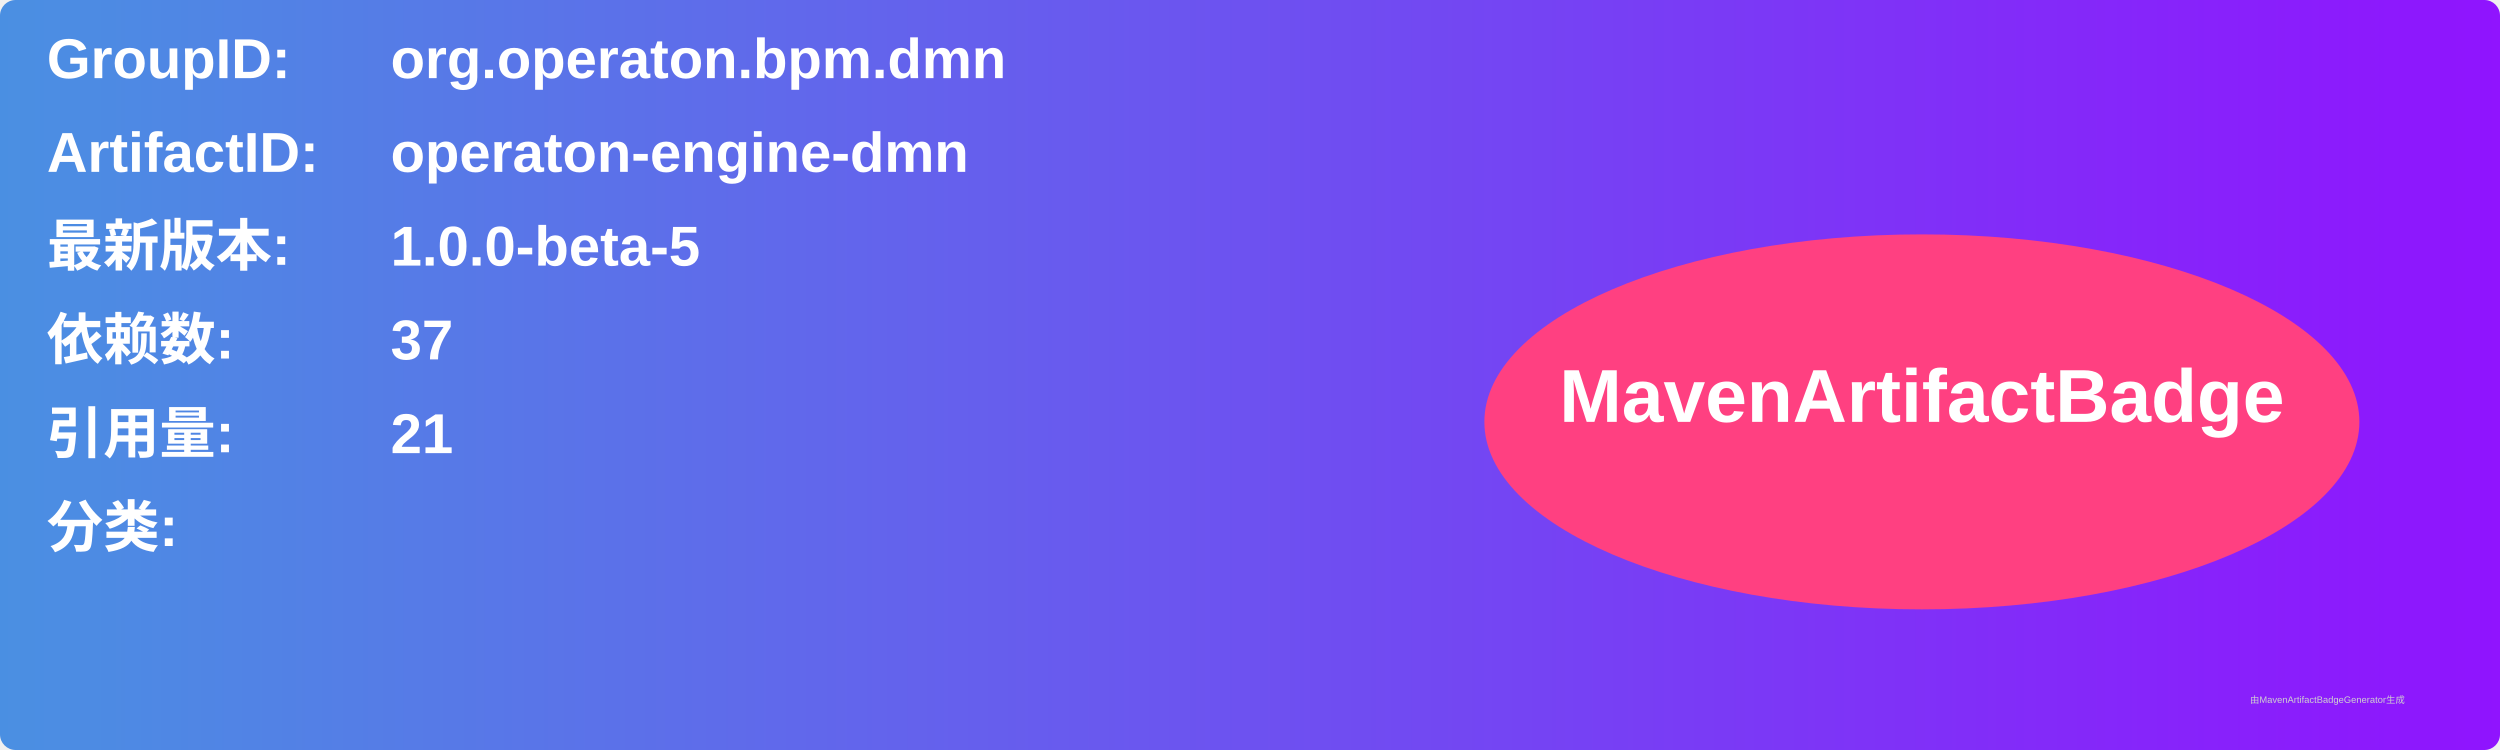
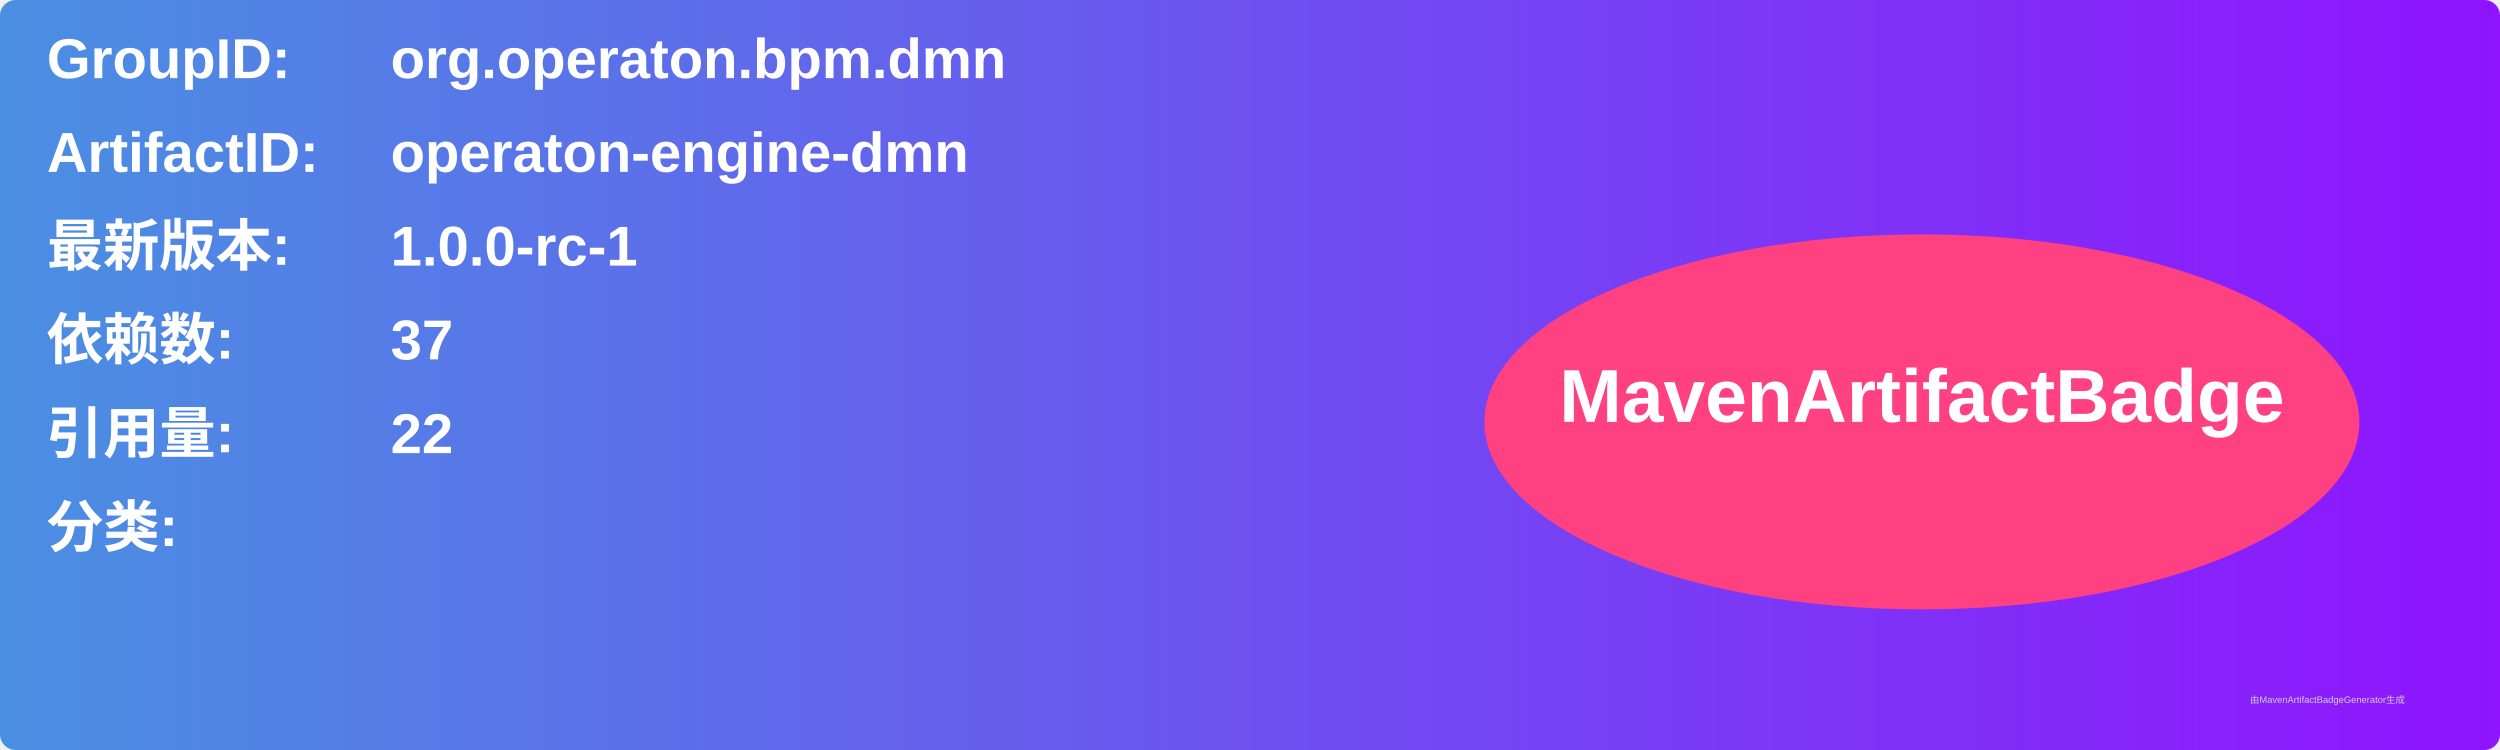
<svg xmlns="http://www.w3.org/2000/svg" width="800" height="240" viewBox="0 0 800 240">
  <linearGradient id="grad" x1="0%" y1="0%" x2="100%" y2="0%">
    <stop offset="0%" stop-color="#4a90e2" />
    <stop offset="100%" stop-color="#9013fe" />
  </linearGradient>
  <rect width="100%" height="100%" rx="5" ry="5" fill="url(#grad)" />
  <g transform="translate(15, 15)">
    <text x="0" y="10" font-family="Arial" font-size="18" fill="white" font-weight="bold" width="260">GroupID:</text>
    <text x="110" y="10" font-family="Arial" font-size="18" fill="white" font-weight="bold" width="460">org.operaton.bpm.dmn</text>
    <text x="0" y="40" font-family="Arial" font-size="18" fill="white" font-weight="bold" width="260">ArtifactID:</text>
    <text x="110" y="40" font-family="Arial" font-size="18" fill="white" font-weight="bold" width="460">operaton-engine-dmn</text>
    <text x="0" y="70" font-family="Arial" font-size="18" fill="white" font-weight="bold">最新版本:</text>
    <text x="110" y="70" font-family="Arial" font-size="18" fill="white" font-weight="bold">
-       <tspan font-weight="bold">1.0.0-beta-5</tspan>
+       <tspan font-weight="bold">1.0.0-rc-1</tspan>
    </text>
    <text x="0" y="100" font-family="Arial" font-size="18" fill="white" font-weight="bold">依赖数: </text>
    <text x="110" y="100" font-family="Arial" font-size="18" fill="white">
      <tspan font-weight="bold">37</tspan>
    </text>
    <text x="0" y="130" font-family="Arial" font-size="18" fill="white" font-weight="bold">引用量: </text>
    <text x="110" y="130" font-family="Arial" font-size="18" fill="white">
-       <tspan font-weight="bold">21</tspan>
+       <tspan font-weight="bold">22</tspan>
    </text>
    <text x="0" y="160" font-family="Arial" font-size="18" fill="white" font-weight="bold">分类:</text>
    <text x="10" y="190" font-family="Arial" font-size="10" fill="white">
      <tspan font-weight="bold" />
    </text>
    <ellipse cx="600" cy="120" rx="140" ry="60" fill="#ff4081" />
    <text x="600" y="120" text-anchor="middle" font-family="Arial" font-size="24" fill="white" font-weight="bold">MavenArtifactBadge</text>
  </g>
  <text x="720" y="225" font-family="Arial" font-size="3" fill="#d0d0d0">由MavenArtifactBadgeGenerator生成</text>
</svg>
